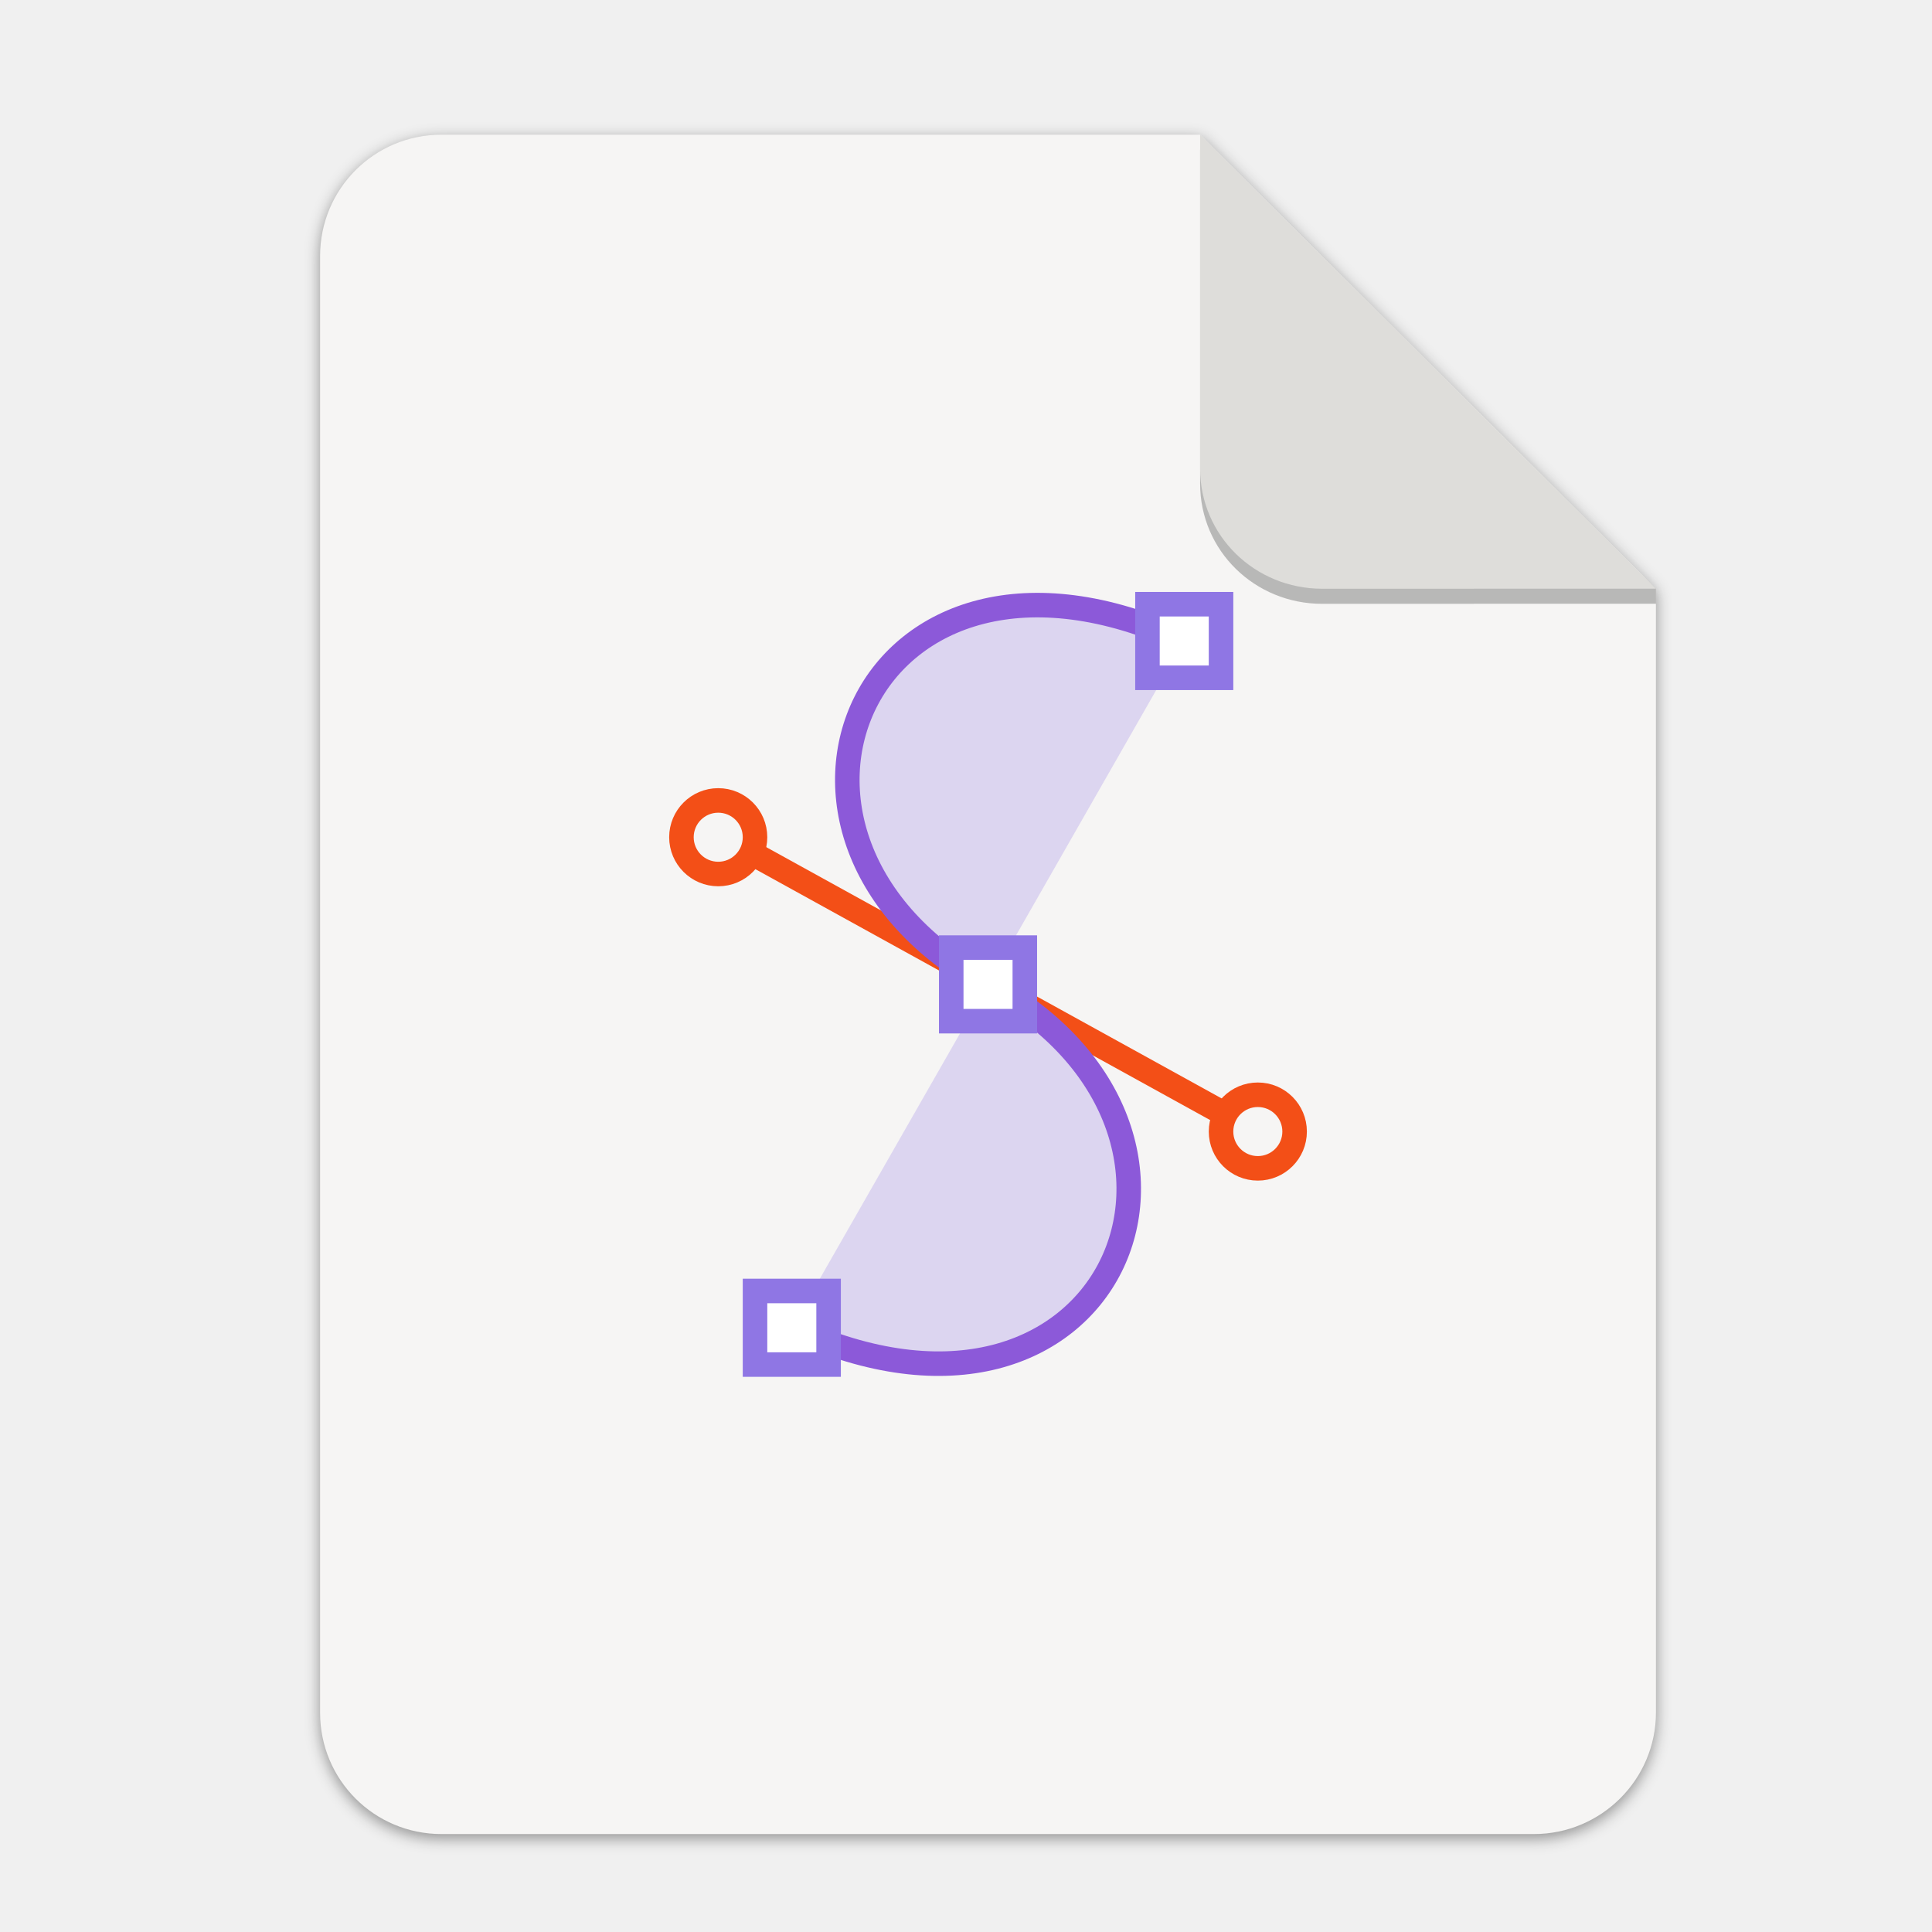
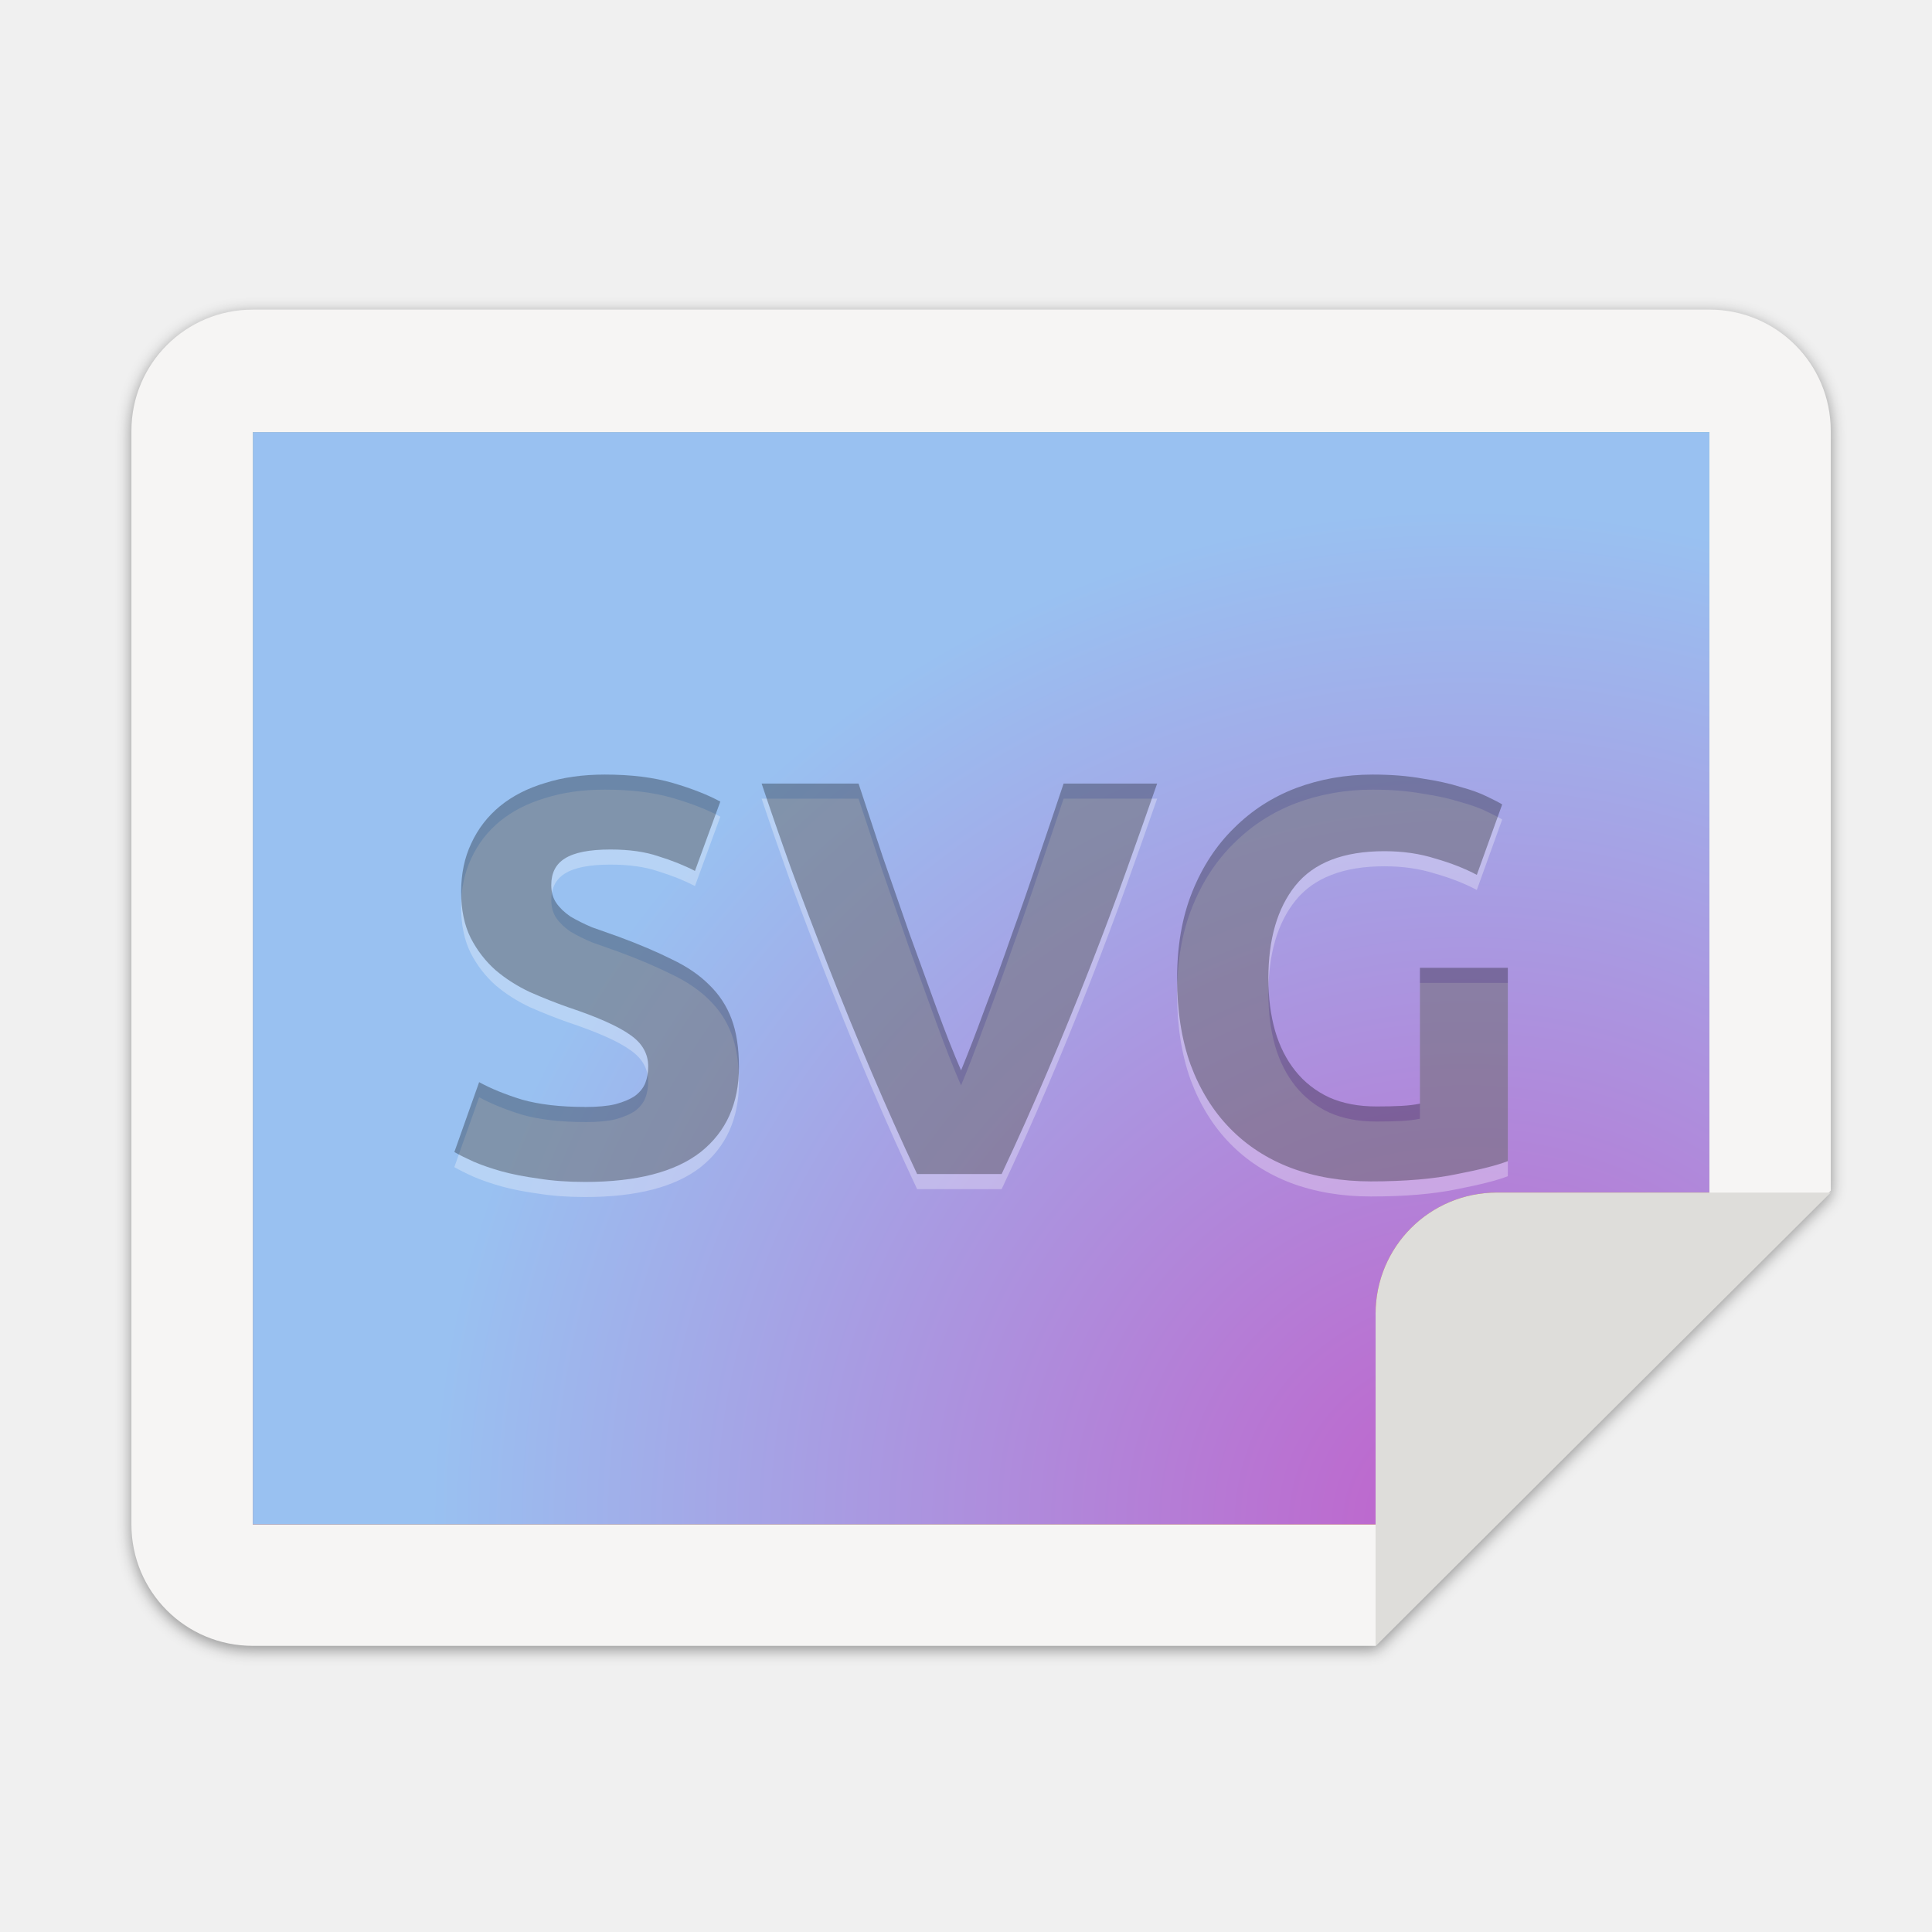
- <svg xmlns="http://www.w3.org/2000/svg" width="256" height="256" version="1.1" viewBox="0 0 67.73 67.73" id="svg37">
+ <svg xmlns="http://www.w3.org/2000/svg" xmlns:xlink="http://www.w3.org/1999/xlink" width="256" height="256" version="1.1" viewBox="0 0 67.73 67.73" id="svg41">
  <defs id="defs17">
-     <linearGradient id="linearGradient4226" x1="529.655" x2="-35.31" y1="401.584" y2="119.093" gradientTransform="matrix(0 -.1198893 .1198859 0 .36278 292.5483)" gradientUnits="userSpaceOnUse">
-       <stop style="stop-color:#f2f2f2" offset="0" id="stop2" />
-       <stop style="stop-color:#f9f9f9" offset="1" id="stop4" />
+     <linearGradient id="linearGradient1021">
+       <stop style="stop-color:#c061cb;stop-opacity:1" offset="0" id="stop1017" />
+       <stop style="stop-color:#99c1f1;stop-opacity:1" offset="1" id="stop1019" />
+     </linearGradient>
+     <linearGradient id="linearGradient4226" x1="529.655" x2="-35.31" y1="401.584" y2="119.093" gradientTransform="matrix(.1198893 0 0 .1198859 4.187091 232.1404)" gradientUnits="userSpaceOnUse">
+       <stop style="stop-color:#d85eca" offset="0" id="stop2" />
+       <stop style="stop-color:#9b33ae" offset="1" id="stop4" />
    </linearGradient>
    <linearGradient id="linearGradient4358" x1="88" x2="488" y1="88" y2="488" gradientUnits="userSpaceOnUse">
      <stop style="stop-color:#000000;stop-opacity:.588" offset="0" id="stop7" />
      <stop style="stop-color:#000000;stop-opacity:0" offset=".88" id="stop9" />
      <stop style="stop-color:#000000" offset="1" id="stop11" />
    </linearGradient>
    <filter id="filter4346" x="-.01" y="-.01" width="1.026" height="1.022" style="color-interpolation-filters:sRGB">
      <feGaussianBlur stdDeviation="2.12" id="feGaussianBlur14" />
    </filter>
-     <filter style="color-interpolation-filters:sRGB" id="filter16020-3" x="-0.014" width="1.027" y="-0.011" height="1.021">
-       <feGaussianBlur stdDeviation="2" id="feGaussianBlur16022-6" />
+     <filter style="color-interpolation-filters:sRGB" id="filter1527" x="-0.011" width="1.021" y="-0.014" height="1.027">
+       <feGaussianBlur stdDeviation="2.001" id="feGaussianBlur1529" />
    </filter>
-     <filter id="filter4346-3" x="-0.01" y="-0.01" width="1.026" height="1.022" style="color-interpolation-filters:sRGB">
-       <feGaussianBlur stdDeviation="2.12" id="feGaussianBlur14-6" />
-     </filter>
-     <linearGradient id="linearGradient4226-5" x1="529.655" x2="-35.31" y1="401.584" y2="119.093" gradientTransform="matrix(0,-0.1198893,-0.1198859,0,67.01645,292.5483)" gradientUnits="userSpaceOnUse">
-       <stop style="stop-color:#76c22b" offset="0" id="stop2-6" />
-       <stop style="stop-color:#a6d74f" offset="1" id="stop4-2" />
+     <radialGradient xlink:href="#linearGradient1634" id="radialGradient1138" gradientUnits="userSpaceOnUse" gradientTransform="matrix(-0.112967,-0.2777659,-0.1506175,0.1548711,38.88023,63.90778)" cx="105.224" cy="148.63" fx="105.224" fy="148.63" r="160" />
+     <linearGradient id="linearGradient1634">
+       <stop id="stop1630" offset="0" style="stop-color:#e0371b;stop-opacity:1" />
+       <stop id="stop1632" offset="1" style="stop-color:#f6d32d;stop-opacity:1" />
    </linearGradient>
+     <radialGradient xlink:href="#linearGradient1352" id="radialGradient1142" gradientUnits="userSpaceOnUse" gradientTransform="matrix(0.123041,0.2131134,0.1301904,-0.07516546,-26.87534,-37.87597)" cx="352.98" cy="275.93" fx="352.98" fy="275.93" r="192" />
+     <linearGradient id="linearGradient1352">
+       <stop style="stop-color:#50db81;stop-opacity:1" offset="0" id="stop1348" />
+       <stop style="stop-color:#8ff0a4;stop-opacity:0.004" offset="1" id="stop1350" />
+     </linearGradient>
+     <radialGradient xlink:href="#linearGradient1021" id="radialGradient1146" gradientUnits="userSpaceOnUse" gradientTransform="matrix(0,-0.1855451,-0.1892904,1.7760237e-8,88.26084,151.3413)" cx="527.624" cy="194.651" fx="527.624" fy="194.651" r="192" />
  </defs>
-   <g transform="matrix(0.1329783,0,0,0.1329783,0.6058244,28.61488)" style="display:inline;stroke-width:0.25;enable-background:new" id="g17498">
-     <g transform="translate(0,-3.4178172e-6)" style="display:inline;stroke-width:0.25;enable-background:new" id="g17498-7">
-       <path style="display:inline;opacity:0.4;fill:#000000;fill-opacity:1;stroke:none;stroke-width:0.5;stroke-linejoin:round;stroke-miterlimit:4;stroke-dasharray:none;stroke-opacity:1;filter:url(#filter16020-3);enable-background:new" clip-path="none" d="m 111.828,-178.55 h 200 L 432,-58.879 432.005,237.361 c 3.1e-4,17.728 -14.449,32.088 -32.177,32.088 h -288 c -17.728,0 -32,-14.272 -32,-32 v -384 c 0,-17.728 14.272,-32 32,-32 z" id="path6869-5" />
-       <path id="rect2069-3" d="m 111.828,-179.672 h 200 L 432,-60 l 0.005,296.24 c 3.1e-4,17.728 -14.449,32.088 -32.177,32.088 h -288 c -17.728,0 -32,-14.272 -32,-32 v -384 c 0,-17.728 14.272,-32 32,-32 z" clip-path="none" style="display:inline;opacity:1;fill:#f6f5f4;fill-opacity:1;stroke:none;stroke-width:0.5;stroke-linejoin:round;stroke-miterlimit:4;stroke-dasharray:none;stroke-opacity:1;enable-background:new" />
-       <path style="display:inline;opacity:0.25;vector-effect:none;fill:#000000;fill-opacity:1;stroke:none;stroke-width:0.5;stroke-linecap:butt;stroke-linejoin:round;stroke-miterlimit:4;stroke-dasharray:none;stroke-dashoffset:0;stroke-opacity:1;enable-background:new" d="m 311.828,-175.692 v 88 c 0,17.728 14.442,31.694 32.17,31.694 L 432,-56.021 V -60 Z" id="path836" />
-       <path id="rect26812-5" d="m 311.828,-179.672 v 88 c 0,17.728 14.442,31.694 32.17,31.694 L 432,-60 Z" style="display:inline;opacity:1;vector-effect:none;fill:#deddda;fill-opacity:1;stroke:none;stroke-width:0.5;stroke-linecap:butt;stroke-linejoin:round;stroke-miterlimit:4;stroke-dasharray:none;stroke-dashoffset:0;stroke-opacity:1;enable-background:new" />
-       <g transform="matrix(7.520022,0,0,7.520022,-389.9314,-1927.643)" id="g37" />
-       <g transform="matrix(1.616529,0,0,1.616529,10.20416,-207.8502)" style="enable-background:new" id="g1179">
-         <path d="m 113.551,134.643 76.856,42.408" style="fill:none;stroke:#f34f17;stroke-width:4" id="path1165" />
-         <path d="m 120,212 c 52,24 76,-32 32,-56 -44,-24 -20,-80 32,-56" style="fill:#8f76e4;fill-opacity:0.251;fill-rule:evenodd;stroke:#8c59d9;stroke-width:4" id="path1167" />
-         <circle cx="108" cy="132" r="6" style="fill:none;stroke:#f34f17;stroke-width:4;stroke-linejoin:round;stroke-dashoffset:1" id="circle1169" />
-         <circle cx="196" cy="180" r="6" style="fill:none;stroke:#f34f17;stroke-width:4;stroke-linejoin:round;stroke-dashoffset:1" id="circle1171" />
-         <rect x="178" y="94" width="12" height="12" style="fill:#ffffff;stroke:#8f76e4;stroke-width:4;stroke-dashoffset:1" id="rect1173" />
-         <rect x="146" y="150" width="12" height="12" style="fill:#ffffff;stroke:#8f76e4;stroke-width:4;stroke-dashoffset:1" id="rect1175" />
-         <rect x="114" y="206" width="12" height="12" style="fill:#ffffff;stroke:#8f76e4;stroke-width:4;stroke-dashoffset:1" id="rect1177" />
-       </g>
-     </g>
+   <path style="display:inline;opacity:0.4;vector-effect:none;fill:#000000;fill-opacity:1;stroke:none;stroke-width:0.5;stroke-linecap:butt;stroke-linejoin:miter;stroke-miterlimit:4;stroke-dasharray:none;stroke-dashoffset:0;stroke-opacity:1;marker:none;marker-start:none;marker-mid:none;marker-end:none;paint-order:normal;filter:url(#filter1527);enable-background:new" d="M 36.802,4.802 H 420.802 c 17.728,0 32,14.272 32,32 V 237.079 l -120,120 H 36.802 c -17.728,0 -32,-14.272 -32,-32 V 36.802 c 0,-17.728 14.272,-32 32,-32 z" id="path1525" transform="matrix(0.132978,0,0,0.132978,3.968555,10.34793)" />
+   <path id="rect1003" d="M 8.862,10.853 H 59.926 c 2.357,0 4.255,1.898 4.255,4.255 V 41.741 L 48.224,57.699 H 8.862 c -2.357,0 -4.255,-1.898 -4.255,-4.255 V 15.109 c 0,-2.357 1.898,-4.255 4.255,-4.255 z" style="display:inline;opacity:1;vector-effect:none;fill:#f6f5f4;fill-opacity:1;stroke:none;stroke-width:0.066;stroke-linecap:butt;stroke-linejoin:miter;stroke-miterlimit:4;stroke-dasharray:none;stroke-dashoffset:0;stroke-opacity:1;marker:none;marker-start:none;marker-mid:none;marker-end:none;paint-order:normal;enable-background:new" />
+   <path style="display:inline;opacity:1;vector-effect:none;fill:#deddda;fill-opacity:1;stroke:none;stroke-width:0.066;stroke-linecap:butt;stroke-linejoin:round;stroke-miterlimit:4;stroke-dasharray:none;stroke-dashoffset:0;stroke-opacity:1;enable-background:new" d="m 64.181,41.808 -11.702,5.3e-5 c -2.357,0 -4.255,1.898 -4.255,4.255 l -1e-5,11.636 z" id="rect26812-9" />
+   <path style="display:inline;opacity:1;vector-effect:none;fill:url(#radialGradient1138);fill-opacity:1;stroke:none;stroke-width:0.066;stroke-linecap:butt;stroke-linejoin:miter;stroke-miterlimit:4;stroke-dasharray:none;stroke-dashoffset:0;stroke-opacity:1;marker:none;marker-start:none;marker-mid:none;marker-end:none;paint-order:normal;enable-background:new" d="M 8.862,15.146 V 53.443 H 48.224 v -7.38 c 1e-5,-2.357 1.898,-4.255 4.255,-4.255 h 7.447 V 15.146 Z" id="rect1007" />
+   <path style="display:inline;opacity:1;vector-effect:none;fill:url(#radialGradient1142);fill-opacity:1;stroke:none;stroke-width:0.066;stroke-linecap:butt;stroke-linejoin:miter;stroke-miterlimit:4;stroke-dasharray:none;stroke-dashoffset:0;stroke-opacity:1;marker:none;marker-start:none;marker-mid:none;marker-end:none;paint-order:normal;enable-background:new" d="M 8.862,15.146 V 53.443 H 48.224 v -7.38 c 1e-5,-2.357 1.898,-4.255 4.255,-4.255 h 7.447 V 15.146 Z" id="rect1338" />
+   <path style="display:inline;opacity:1;vector-effect:none;fill:url(#radialGradient1146);fill-opacity:1.0;stroke:none;stroke-width:0.066;stroke-linecap:butt;stroke-linejoin:miter;stroke-miterlimit:4;stroke-dasharray:none;stroke-dashoffset:0;stroke-opacity:1;marker:none;marker-start:none;marker-mid:none;marker-end:none;paint-order:normal;enable-background:new" d="M 8.862,15.146 V 53.443 H 48.224 v -7.38 c 1e-5,-2.357 1.898,-4.255 4.255,-4.255 h 7.447 V 15.146 Z" id="rect1636" />
+   <g aria-label="SVG" style="font-style:normal;font-weight:normal;font-size:10.583px;line-height:1.25;font-family:sans-serif;letter-spacing:0px;word-spacing:0px;fill:#000000;fill-opacity:1;stroke:none;stroke-width:0.265" id="text845">
+     <path id="path1030" style="font-style:normal;font-variant:normal;font-weight:bold;font-stretch:normal;font-size:19.755px;font-family:Ubuntu;-inkscape-font-specification:'Ubuntu Bold';opacity:0.3;stroke-width:0.265;fill:#ffffff;fill-opacity:1" d="m 20.511,39.337 q 0.652,0 1.067,-0.099 0.435,-0.119 0.691,-0.296 0.257,-0.198 0.356,-0.454 0.099,-0.257 0.099,-0.573 0,-0.672 -0.632,-1.106 -0.632,-0.454 -2.173,-0.968 -0.672,-0.237 -1.343,-0.533 -0.672,-0.316 -1.205,-0.77 -0.533,-0.474 -0.869,-1.126 -0.336,-0.672 -0.336,-1.62 0,-0.948 0.356,-1.699 0.356,-0.77 1.007,-1.304 0.652,-0.533 1.58,-0.81 0.928,-0.296 2.094,-0.296 1.383,0 2.39,0.296 1.007,0.296 1.659,0.652 l -0.889,2.43 q -0.573,-0.296 -1.284,-0.514 -0.691,-0.237 -1.679,-0.237 -1.106,0 -1.6,0.316 -0.474,0.296 -0.474,0.928 0,0.375 0.178,0.632 0.178,0.257 0.494,0.474 0.336,0.198 0.751,0.375 0.435,0.158 0.948,0.336 1.067,0.395 1.857,0.79 0.79,0.375 1.304,0.889 0.533,0.514 0.79,1.205 0.257,0.691 0.257,1.679 0,1.916 -1.343,2.983 -1.343,1.047 -4.05,1.047 -0.909,0 -1.64,-0.119 -0.731,-0.099 -1.304,-0.257 -0.553,-0.158 -0.968,-0.336 -0.395,-0.178 -0.672,-0.336 l 0.869,-2.45 q 0.612,0.336 1.501,0.612 0.909,0.257 2.213,0.257 z" />
+     <path d="m 20.511,38.808 q 0.652,0 1.067,-0.099 0.435,-0.119 0.691,-0.296 0.257,-0.198 0.356,-0.454 0.099,-0.257 0.099,-0.573 0,-0.672 -0.632,-1.106 -0.632,-0.454 -2.173,-0.968 -0.672,-0.237 -1.343,-0.533 -0.672,-0.316 -1.205,-0.77 -0.533,-0.474 -0.869,-1.126 -0.336,-0.672 -0.336,-1.62 0,-0.948 0.356,-1.699 0.356,-0.77 1.007,-1.304 0.652,-0.533 1.58,-0.81 0.928,-0.296 2.094,-0.296 1.383,0 2.39,0.296 1.007,0.296 1.659,0.652 l -0.889,2.43 q -0.573,-0.296 -1.284,-0.514 -0.691,-0.237 -1.679,-0.237 -1.106,0 -1.6,0.316 -0.474,0.296 -0.474,0.928 0,0.375 0.178,0.632 0.178,0.257 0.494,0.474 0.336,0.198 0.751,0.375 0.435,0.158 0.948,0.336 1.067,0.395 1.857,0.79 0.79,0.375 1.304,0.889 0.533,0.514 0.79,1.205 0.257,0.691 0.257,1.679 0,1.916 -1.343,2.983 -1.343,1.047 -4.05,1.047 -0.909,0 -1.64,-0.119 -0.731,-0.099 -1.304,-0.257 -0.553,-0.158 -0.968,-0.336 -0.395,-0.178 -0.672,-0.336 l 0.869,-2.45 q 0.612,0.336 1.501,0.612 0.909,0.257 2.213,0.257 z" style="font-style:normal;font-variant:normal;font-weight:bold;font-stretch:normal;font-size:19.755px;font-family:Ubuntu;-inkscape-font-specification:'Ubuntu Bold';opacity:0.3;stroke-width:0.265" id="path1023" />
+     <path id="path1032" style="font-style:normal;font-variant:normal;font-weight:bold;font-stretch:normal;font-size:19.755px;font-family:Ubuntu;-inkscape-font-specification:'Ubuntu Bold';opacity:0.3;stroke-width:0.265;fill:#ffffff;fill-opacity:1" d="M 32.152,41.688 Q 31.342,39.97 30.552,38.113 29.762,36.256 29.051,34.438 28.339,32.621 27.727,30.962 27.134,29.302 26.7,27.998 h 3.398 q 0.395,1.185 0.849,2.568 0.474,1.363 0.948,2.726 0.494,1.363 0.948,2.608 0.454,1.245 0.849,2.153 0.375,-0.909 0.83,-2.153 0.474,-1.245 0.948,-2.608 0.494,-1.363 0.948,-2.726 0.474,-1.383 0.869,-2.568 h 3.279 q -0.454,1.304 -1.047,2.963 -0.593,1.659 -1.304,3.477 -0.711,1.817 -1.501,3.674 -0.79,1.857 -1.6,3.576 z" />
+     <path d="m 32.152,41.159 q -0.81,-1.719 -1.6,-3.576 -0.79,-1.857 -1.501,-3.674 -0.711,-1.817 -1.324,-3.477 -0.593,-1.659 -1.027,-2.963 h 3.398 q 0.395,1.185 0.849,2.568 0.474,1.363 0.948,2.726 0.494,1.363 0.948,2.608 0.454,1.245 0.849,2.153 0.375,-0.909 0.83,-2.153 0.474,-1.245 0.948,-2.608 0.494,-1.363 0.948,-2.726 0.474,-1.383 0.869,-2.568 h 3.279 q -0.454,1.304 -1.047,2.963 -0.593,1.659 -1.304,3.477 -0.711,1.817 -1.501,3.674 -0.79,1.857 -1.6,3.576 z" style="font-style:normal;font-variant:normal;font-weight:bold;font-stretch:normal;font-size:19.755px;font-family:Ubuntu;-inkscape-font-specification:'Ubuntu Bold';opacity:0.3;stroke-width:0.265" id="path1025" />
+     <path id="path1034" style="font-style:normal;font-variant:normal;font-weight:bold;font-stretch:normal;font-size:19.755px;font-family:Ubuntu;-inkscape-font-specification:'Ubuntu Bold';opacity:0.3;stroke-width:0.265;fill:#ffffff;fill-opacity:1" d="m 48.534,30.369 q -2.153,0 -3.121,1.205 -0.948,1.185 -0.948,3.26 0,1.007 0.237,1.837 0.237,0.81 0.711,1.403 0.474,0.593 1.185,0.928 0.711,0.316 1.659,0.316 0.514,0 0.869,-0.02 0.375,-0.02 0.652,-0.079 v -4.761 h 3.082 v 6.776 q -0.553,0.217 -1.778,0.454 -1.225,0.257 -3.022,0.257 -1.541,0 -2.805,-0.474 -1.245,-0.474 -2.133,-1.383 -0.889,-0.909 -1.383,-2.232 -0.474,-1.324 -0.474,-3.022 0,-1.719 0.533,-3.042 0.533,-1.324 1.462,-2.232 0.928,-0.928 2.173,-1.403 1.264,-0.474 2.687,-0.474 0.968,0 1.738,0.138 0.79,0.119 1.343,0.296 0.573,0.158 0.928,0.336 0.375,0.178 0.533,0.277 l -0.889,2.469 q -0.632,-0.336 -1.462,-0.573 -0.81,-0.257 -1.778,-0.257 z" />
+     <path d="m 48.534,29.84 q -2.153,0 -3.121,1.205 -0.948,1.185 -0.948,3.26 0,1.007 0.237,1.837 0.237,0.81 0.711,1.403 0.474,0.593 1.185,0.928 0.711,0.316 1.659,0.316 0.514,0 0.869,-0.02 0.375,-0.02 0.652,-0.079 V 33.929 h 3.082 v 6.776 q -0.553,0.217 -1.778,0.454 -1.225,0.257 -3.022,0.257 -1.541,0 -2.805,-0.474 -1.245,-0.474 -2.133,-1.383 -0.889,-0.909 -1.383,-2.232 -0.474,-1.324 -0.474,-3.022 0,-1.719 0.533,-3.042 0.533,-1.324 1.462,-2.232 0.928,-0.928 2.173,-1.403 1.264,-0.474 2.687,-0.474 0.968,0 1.738,0.138 0.79,0.119 1.343,0.296 0.573,0.158 0.928,0.336 0.375,0.178 0.533,0.277 l -0.889,2.469 q -0.632,-0.336 -1.462,-0.573 -0.81,-0.257 -1.778,-0.257 z" style="font-style:normal;font-variant:normal;font-weight:bold;font-stretch:normal;font-size:19.755px;font-family:Ubuntu;-inkscape-font-specification:'Ubuntu Bold';opacity:0.3;stroke-width:0.265" id="path1027" />
  </g>
</svg>
